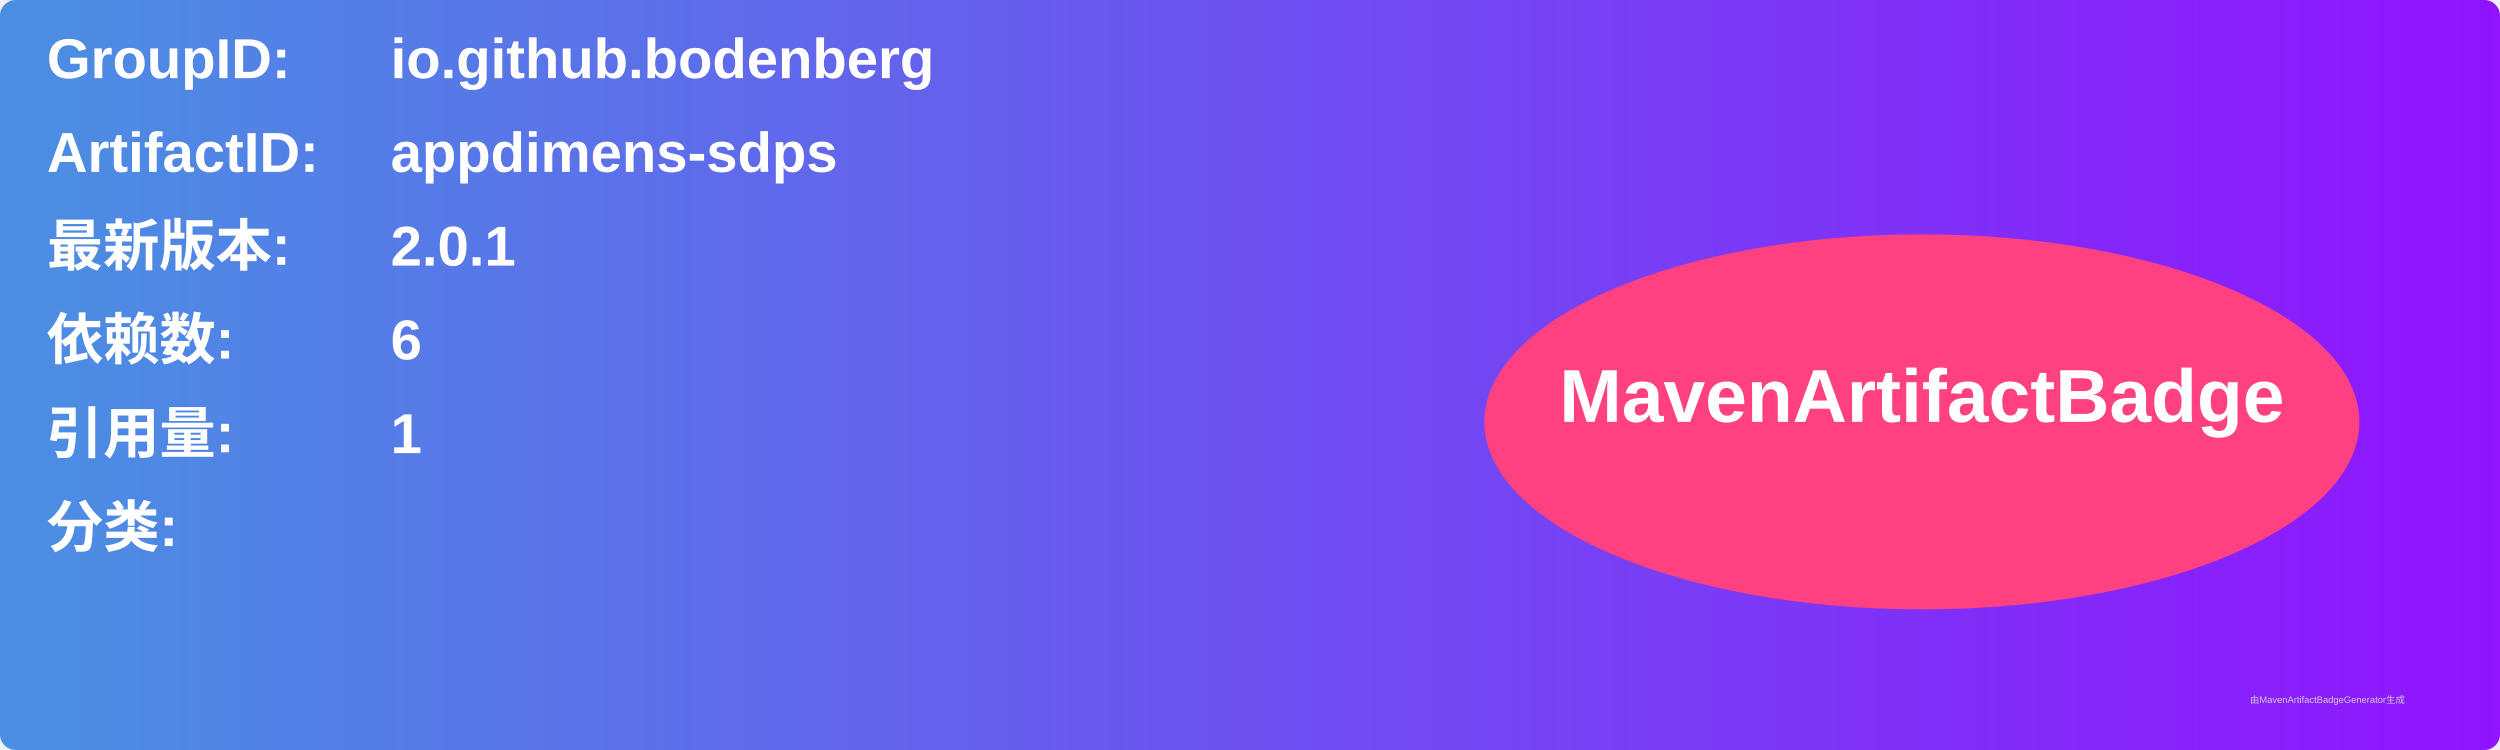
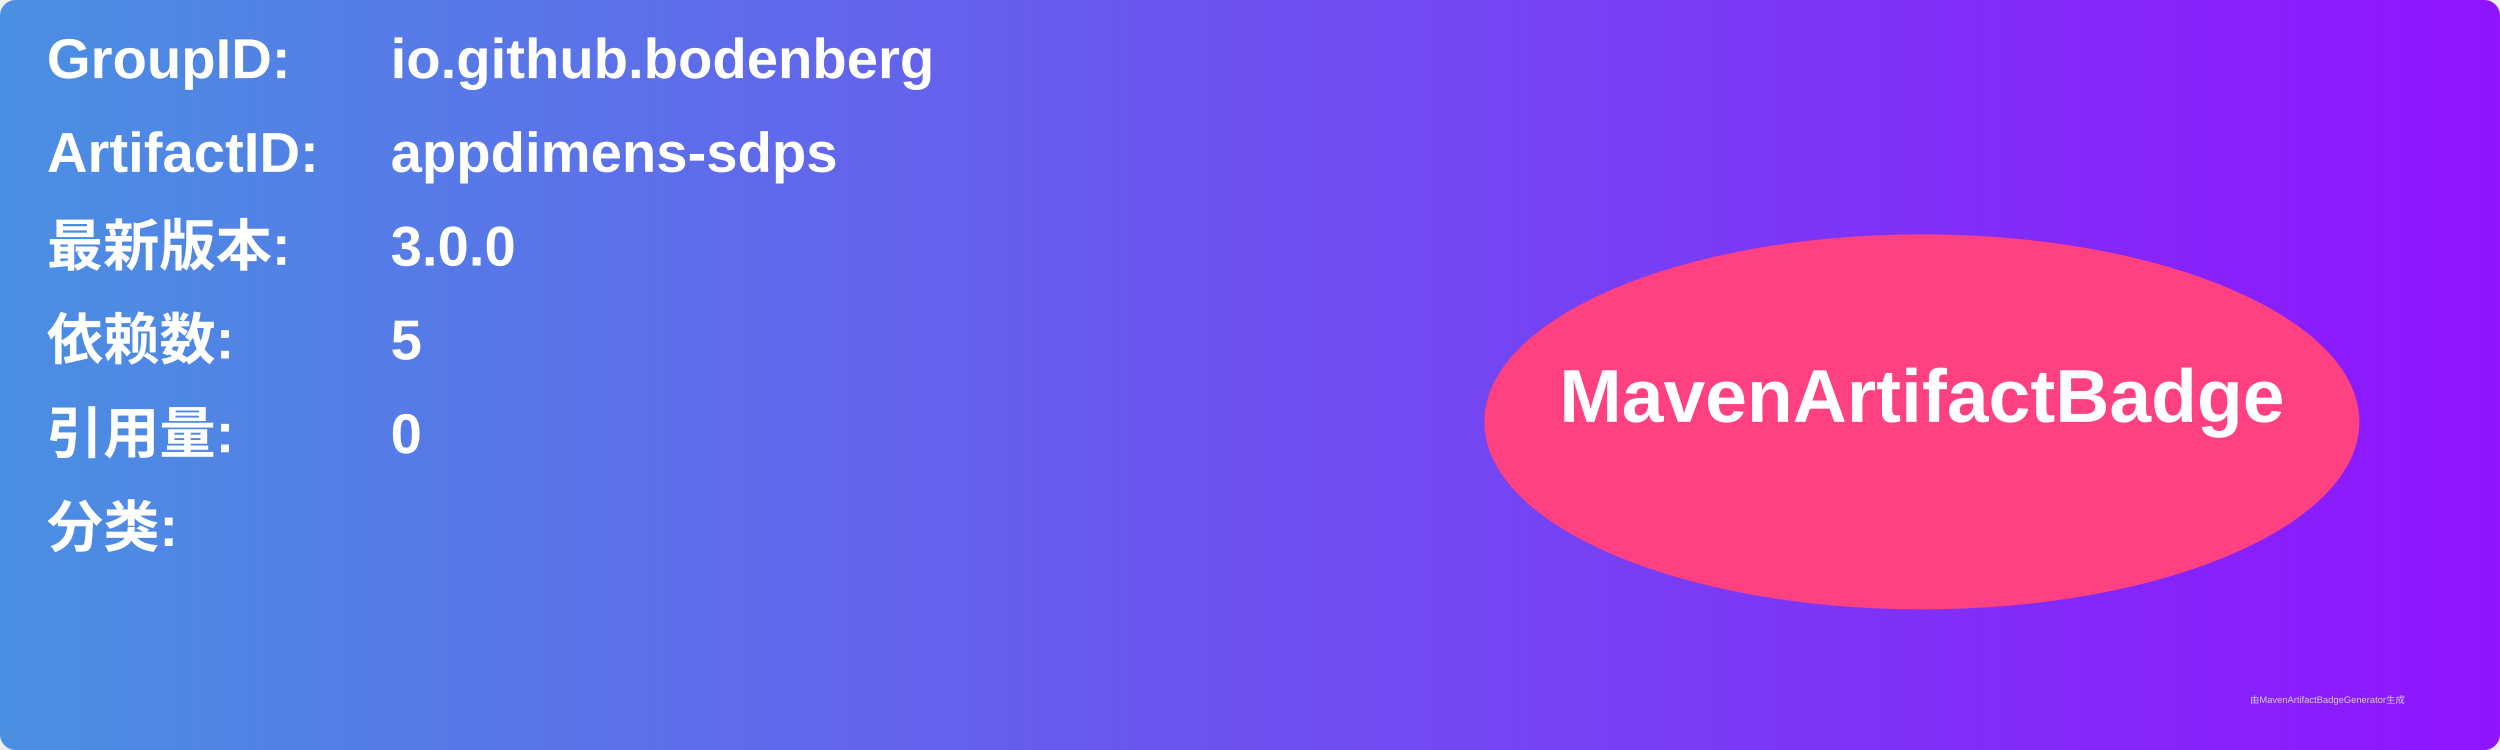
<svg xmlns="http://www.w3.org/2000/svg" width="800" height="240" viewBox="0 0 800 240">
  <linearGradient id="grad" x1="0%" y1="0%" x2="100%" y2="0%">
    <stop offset="0%" stop-color="#4a90e2" />
    <stop offset="100%" stop-color="#9013fe" />
  </linearGradient>
  <rect width="100%" height="100%" rx="5" ry="5" fill="url(#grad)" />
  <g transform="translate(15, 15)">
    <text x="0" y="10" font-family="Arial" font-size="18" fill="white" font-weight="bold" width="260">GroupID:</text>
    <text x="110" y="10" font-family="Arial" font-size="18" fill="white" font-weight="bold" width="460">io.github.bodenberg</text>
    <text x="0" y="40" font-family="Arial" font-size="18" fill="white" font-weight="bold" width="260">ArtifactID:</text>
    <text x="110" y="40" font-family="Arial" font-size="18" fill="white" font-weight="bold" width="460">appdimens-sdps</text>
    <text x="0" y="70" font-family="Arial" font-size="18" fill="white" font-weight="bold">最新版本:</text>
    <text x="110" y="70" font-family="Arial" font-size="18" fill="white" font-weight="bold">
-       <tspan font-weight="bold">2.0.1</tspan>
+       <tspan font-weight="bold">3.0.0</tspan>
    </text>
    <text x="0" y="100" font-family="Arial" font-size="18" fill="white" font-weight="bold">依赖数: </text>
    <text x="110" y="100" font-family="Arial" font-size="18" fill="white">
-       <tspan font-weight="bold">6</tspan>
+       <tspan font-weight="bold">5</tspan>
    </text>
    <text x="0" y="130" font-family="Arial" font-size="18" fill="white" font-weight="bold">引用量: </text>
    <text x="110" y="130" font-family="Arial" font-size="18" fill="white">
-       <tspan font-weight="bold">1</tspan>
+       <tspan font-weight="bold">0</tspan>
    </text>
    <text x="0" y="160" font-family="Arial" font-size="18" fill="white" font-weight="bold">分类:</text>
    <text x="10" y="190" font-family="Arial" font-size="10" fill="white">
      <tspan font-weight="bold" />
    </text>
    <ellipse cx="600" cy="120" rx="140" ry="60" fill="#ff4081" />
    <text x="600" y="120" text-anchor="middle" font-family="Arial" font-size="24" fill="white" font-weight="bold">MavenArtifactBadge</text>
  </g>
  <text x="720" y="225" font-family="Arial" font-size="3" fill="#d0d0d0">由MavenArtifactBadgeGenerator生成</text>
</svg>
